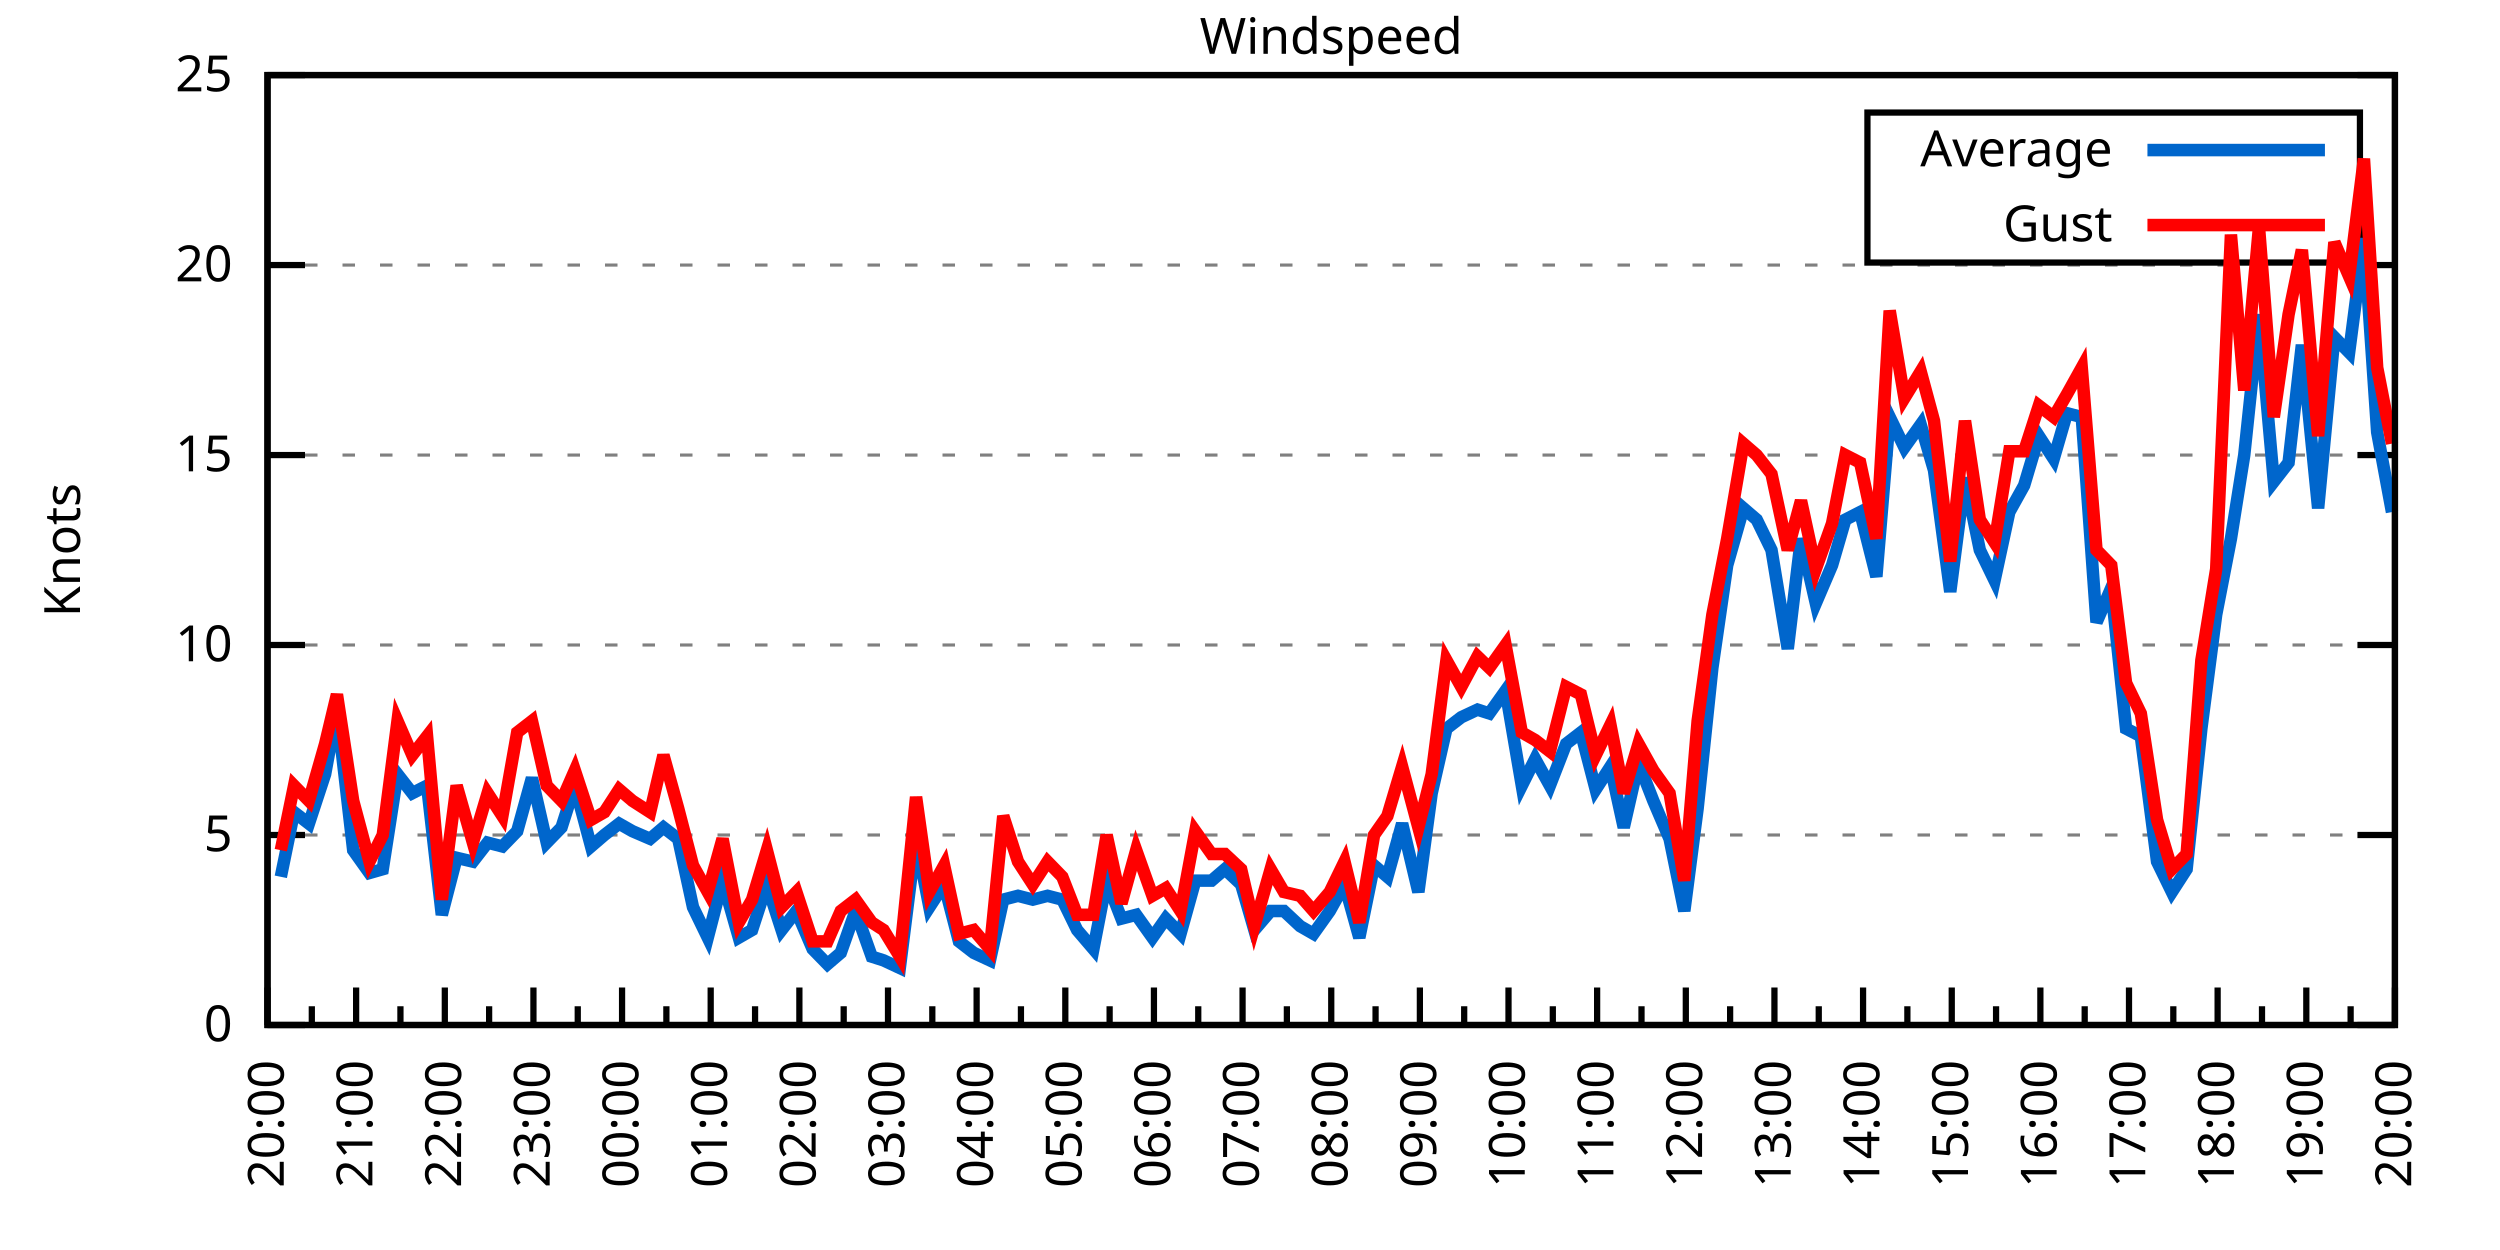
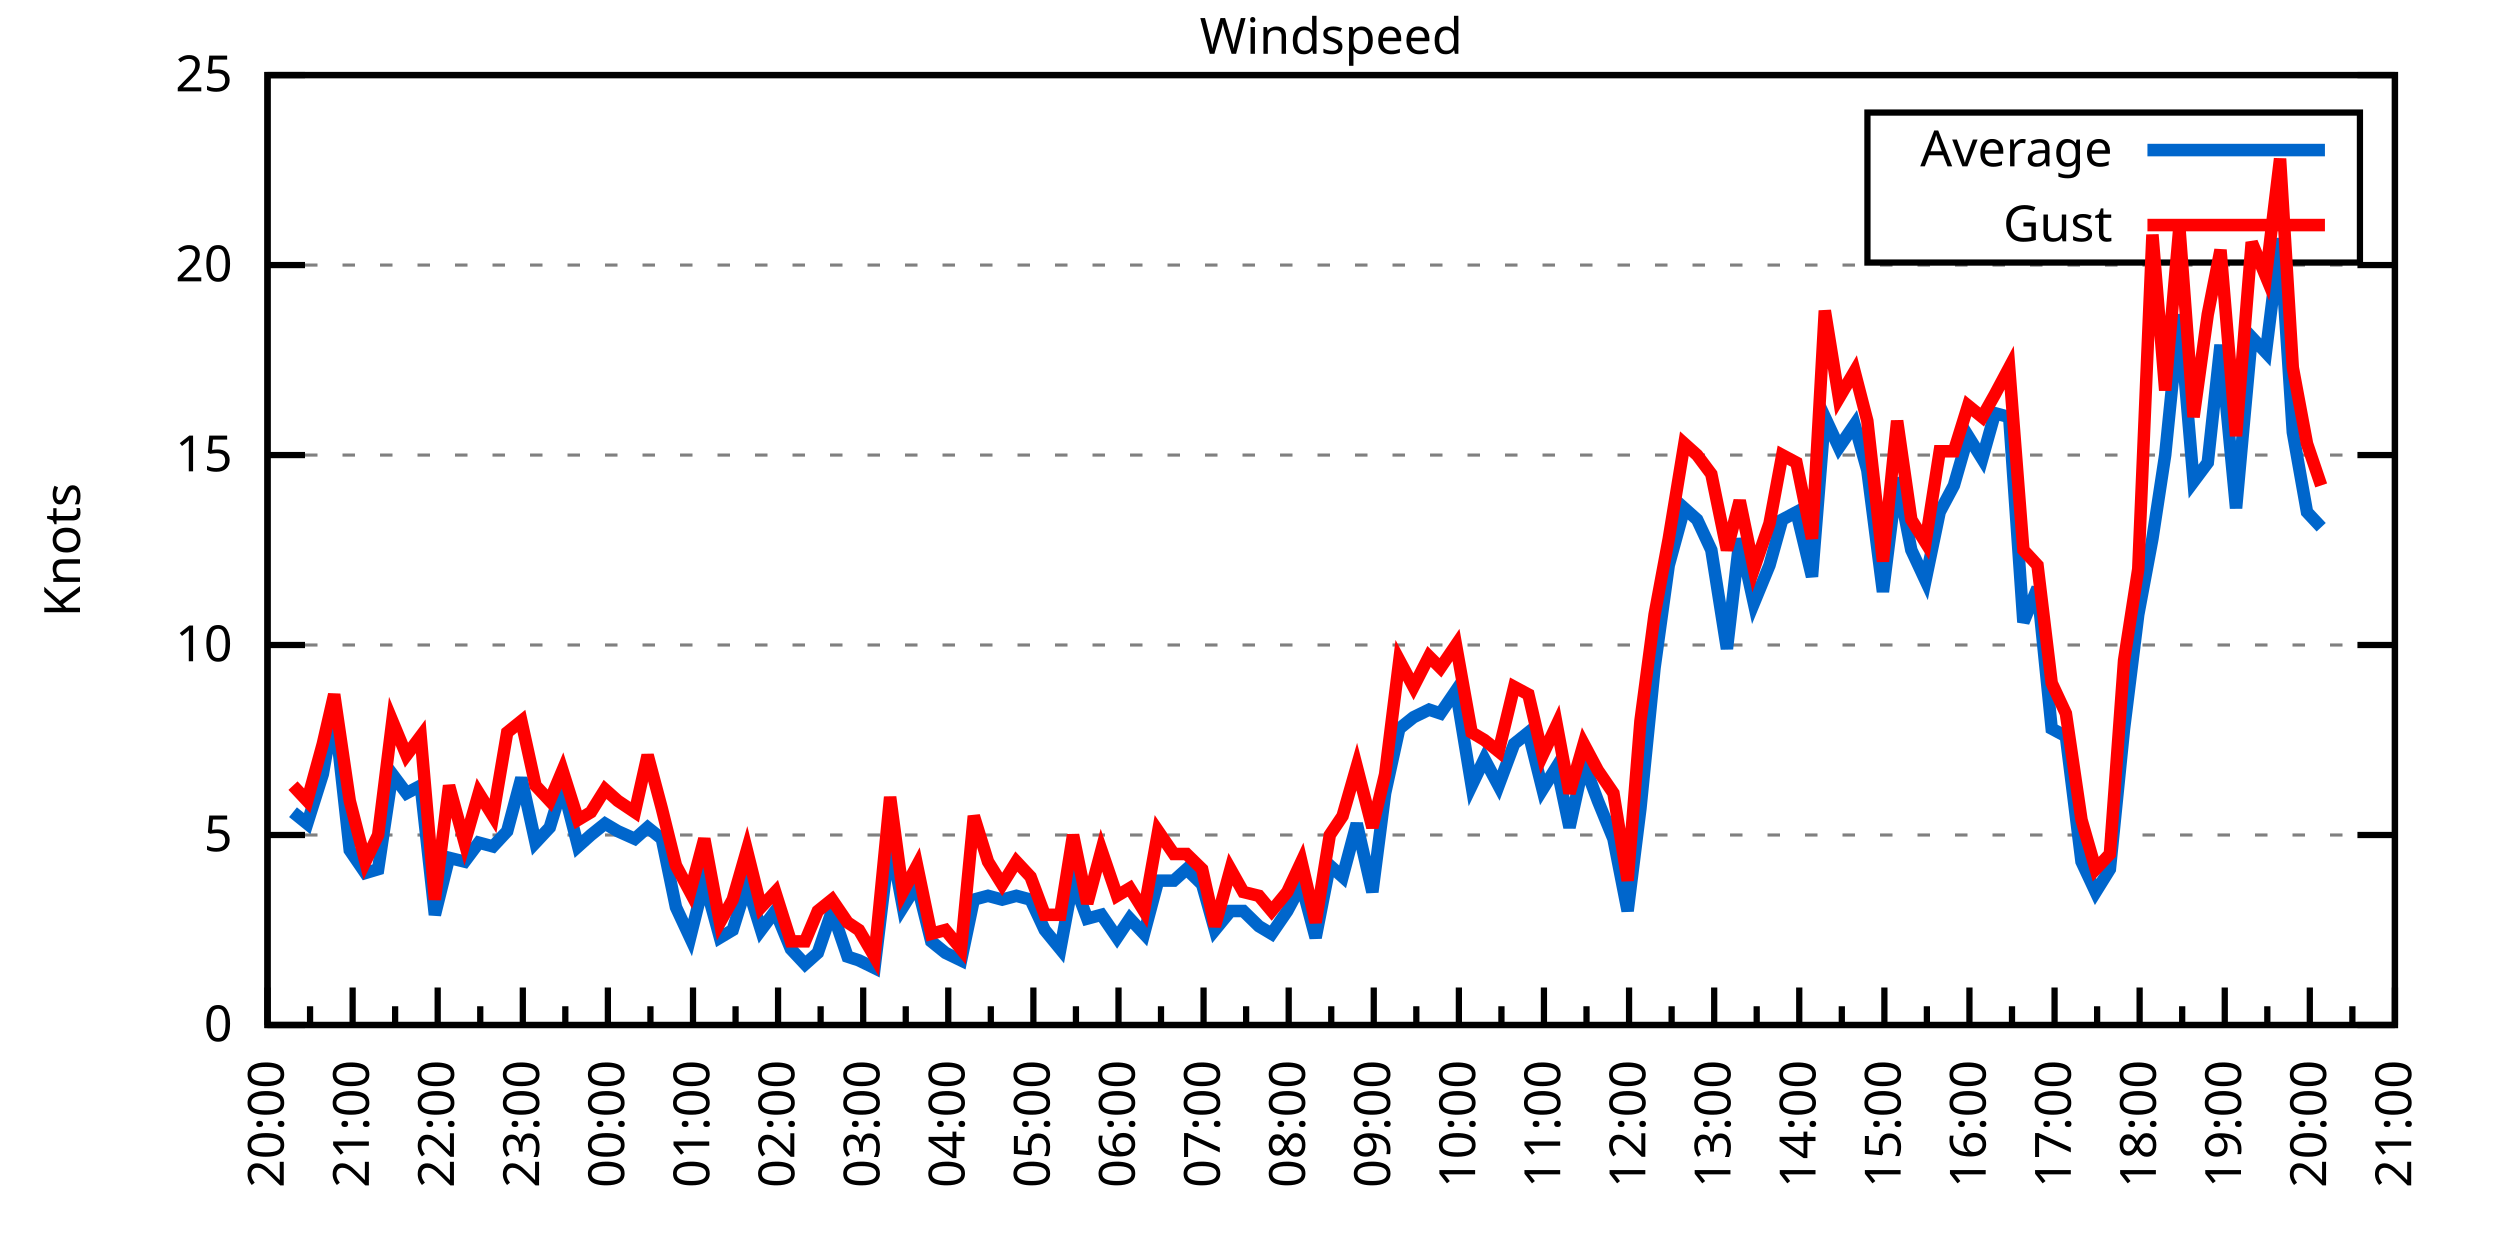
<svg xmlns="http://www.w3.org/2000/svg" xmlns:xlink="http://www.w3.org/1999/xlink" width="400" height="200" viewBox="0 0 400 200">
  <g id="gnuplot_canvas">
    <rect x="0" y="0" width="400" height="200" fill="none" />
    <defs>
      <circle id="gpDot" r="0.5" stroke-width="0.5" stroke="currentColor" />
      <path id="gpPt0" stroke-width="0.333" stroke="currentColor" d="M-1,0 h2 M0,-1 v2" />
      <path id="gpPt1" stroke-width="0.333" stroke="currentColor" d="M-1,-1 L1,1 M1,-1 L-1,1" />
      <path id="gpPt2" stroke-width="0.333" stroke="currentColor" d="M-1,0 L1,0 M0,-1 L0,1 M-1,-1 L1,1 M-1,1 L1,-1" />
      <rect id="gpPt3" stroke-width="0.333" stroke="currentColor" x="-1" y="-1" width="2" height="2" />
      <rect id="gpPt4" stroke-width="0.333" stroke="currentColor" fill="currentColor" x="-1" y="-1" width="2" height="2" />
      <circle id="gpPt5" stroke-width="0.333" stroke="currentColor" cx="0" cy="0" r="1" />
      <use xlink:href="#gpPt5" id="gpPt6" fill="currentColor" stroke="none" />
      <path id="gpPt7" stroke-width="0.333" stroke="currentColor" d="M0,-1.33 L-1.33,0.67 L1.33,0.67 z" />
      <use xlink:href="#gpPt7" id="gpPt8" fill="currentColor" stroke="none" />
      <use xlink:href="#gpPt7" id="gpPt9" stroke="currentColor" transform="rotate(180)" />
      <use xlink:href="#gpPt9" id="gpPt10" fill="currentColor" stroke="none" />
      <use xlink:href="#gpPt3" id="gpPt11" stroke="currentColor" transform="rotate(45)" />
      <use xlink:href="#gpPt11" id="gpPt12" fill="currentColor" stroke="none" />
      <path id="gpPt13" stroke-width="0.333" stroke="currentColor" d="M0,1.330 L1.265,0.411 L0.782,-1.067 L-0.782,-1.076 L-1.265,0.411 z" />
      <use xlink:href="#gpPt13" id="gpPt14" fill="currentColor" stroke="none" />
      <filter id="textbox" filterUnits="objectBoundingBox" x="0" y="0" height="1" width="1">
        <feFlood flood-color="white" flood-opacity="1" result="bgnd" />
        <feComposite in="SourceGraphic" in2="bgnd" operator="atop" />
      </filter>
      <filter id="greybox" filterUnits="objectBoundingBox" x="0" y="0" height="1" width="1">
        <feFlood flood-color="lightgrey" flood-opacity="1" result="grey" />
        <feComposite in="SourceGraphic" in2="grey" operator="atop" />
      </filter>
    </defs>
    <g fill="none" color="white" stroke="currentColor" stroke-width="1.00" stroke-linecap="butt" stroke-linejoin="miter">
</g>
    <g fill="none" color="black" stroke="currentColor" stroke-width="1.00" stroke-linecap="butt" stroke-linejoin="miter">
      <g stroke="none" shape-rendering="crispEdges">
        <polygon fill="rgb(255, 255, 255)" points="42.80,164.00 383.18,164.00 383.18,12.02 42.80,12.02 " />
      </g>
    </g>
    <g fill="none" color="black" stroke="currentColor" stroke-width="1.00" stroke-linecap="butt" stroke-linejoin="miter">
</g>
    <g fill="none" color="black" stroke="black" stroke-width="0.50" stroke-linecap="butt" stroke-linejoin="miter">
</g>
    <g fill="none" color="gray" stroke="currentColor" stroke-width="0.50" stroke-linecap="butt" stroke-linejoin="miter">
      <path stroke="gray" stroke-dasharray="2,4" class="gridline" d="M42.80,164.00 L383.19,164.00  " />
    </g>
    <g fill="none" color="gray" stroke="gray" stroke-width="1.00" stroke-linecap="butt" stroke-linejoin="miter">
</g>
    <g fill="none" color="black" stroke="currentColor" stroke-width="1.00" stroke-linecap="butt" stroke-linejoin="miter">
      <path stroke="black" d="M42.80,164.00 L48.80,164.00 M383.19,164.00 L377.19,164.00  " />
      <g transform="translate(37.20,166.60)" stroke="none" fill="black" font-family="Sans" font-size="8.00" text-anchor="end">
        <text>
          <tspan font-family="Sans"> 0</tspan>
        </text>
      </g>
    </g>
    <g fill="none" color="black" stroke="currentColor" stroke-width="1.00" stroke-linecap="butt" stroke-linejoin="miter">
</g>
    <g fill="none" color="black" stroke="black" stroke-width="0.50" stroke-linecap="butt" stroke-linejoin="miter">
</g>
    <g fill="none" color="gray" stroke="currentColor" stroke-width="0.50" stroke-linecap="butt" stroke-linejoin="miter">
      <path stroke="gray" stroke-dasharray="2,4" class="gridline" d="M42.80,133.60 L383.19,133.60  " />
    </g>
    <g fill="none" color="gray" stroke="gray" stroke-width="1.00" stroke-linecap="butt" stroke-linejoin="miter">
</g>
    <g fill="none" color="black" stroke="currentColor" stroke-width="1.00" stroke-linecap="butt" stroke-linejoin="miter">
      <path stroke="black" d="M42.80,133.60 L48.80,133.60 M383.19,133.60 L377.19,133.60  " />
      <g transform="translate(37.20,136.20)" stroke="none" fill="black" font-family="Sans" font-size="8.00" text-anchor="end">
        <text>
          <tspan font-family="Sans"> 5</tspan>
        </text>
      </g>
    </g>
    <g fill="none" color="black" stroke="currentColor" stroke-width="1.00" stroke-linecap="butt" stroke-linejoin="miter">
</g>
    <g fill="none" color="black" stroke="black" stroke-width="0.50" stroke-linecap="butt" stroke-linejoin="miter">
</g>
    <g fill="none" color="gray" stroke="currentColor" stroke-width="0.50" stroke-linecap="butt" stroke-linejoin="miter">
      <path stroke="gray" stroke-dasharray="2,4" class="gridline" d="M42.80,103.20 L383.19,103.20  " />
    </g>
    <g fill="none" color="gray" stroke="gray" stroke-width="1.00" stroke-linecap="butt" stroke-linejoin="miter">
</g>
    <g fill="none" color="black" stroke="currentColor" stroke-width="1.00" stroke-linecap="butt" stroke-linejoin="miter">
      <path stroke="black" d="M42.80,103.20 L48.80,103.20 M383.19,103.20 L377.19,103.20  " />
      <g transform="translate(37.20,105.80)" stroke="none" fill="black" font-family="Sans" font-size="8.00" text-anchor="end">
        <text>
          <tspan font-family="Sans"> 10</tspan>
        </text>
      </g>
    </g>
    <g fill="none" color="black" stroke="currentColor" stroke-width="1.00" stroke-linecap="butt" stroke-linejoin="miter">
</g>
    <g fill="none" color="black" stroke="black" stroke-width="0.50" stroke-linecap="butt" stroke-linejoin="miter">
</g>
    <g fill="none" color="gray" stroke="currentColor" stroke-width="0.50" stroke-linecap="butt" stroke-linejoin="miter">
      <path stroke="gray" stroke-dasharray="2,4" class="gridline" d="M42.80,72.81 L383.19,72.81  " />
    </g>
    <g fill="none" color="gray" stroke="gray" stroke-width="1.00" stroke-linecap="butt" stroke-linejoin="miter">
</g>
    <g fill="none" color="black" stroke="currentColor" stroke-width="1.00" stroke-linecap="butt" stroke-linejoin="miter">
      <path stroke="black" d="M42.80,72.81 L48.80,72.81 M383.19,72.81 L377.19,72.81  " />
      <g transform="translate(37.20,75.41)" stroke="none" fill="black" font-family="Sans" font-size="8.00" text-anchor="end">
        <text>
          <tspan font-family="Sans"> 15</tspan>
        </text>
      </g>
    </g>
    <g fill="none" color="black" stroke="currentColor" stroke-width="1.00" stroke-linecap="butt" stroke-linejoin="miter">
</g>
    <g fill="none" color="black" stroke="black" stroke-width="0.50" stroke-linecap="butt" stroke-linejoin="miter">
</g>
    <g fill="none" color="gray" stroke="currentColor" stroke-width="0.50" stroke-linecap="butt" stroke-linejoin="miter">
      <path stroke="gray" stroke-dasharray="2,4" class="gridline" d="M42.80,42.41 L383.19,42.41  " />
    </g>
    <g fill="none" color="gray" stroke="gray" stroke-width="1.00" stroke-linecap="butt" stroke-linejoin="miter">
</g>
    <g fill="none" color="black" stroke="currentColor" stroke-width="1.00" stroke-linecap="butt" stroke-linejoin="miter">
      <path stroke="black" d="M42.80,42.41 L48.80,42.41 M383.19,42.41 L377.19,42.41  " />
      <g transform="translate(37.20,45.01)" stroke="none" fill="black" font-family="Sans" font-size="8.00" text-anchor="end">
        <text>
          <tspan font-family="Sans"> 20</tspan>
        </text>
      </g>
    </g>
    <g fill="none" color="black" stroke="currentColor" stroke-width="1.00" stroke-linecap="butt" stroke-linejoin="miter">
</g>
    <g fill="none" color="black" stroke="black" stroke-width="0.50" stroke-linecap="butt" stroke-linejoin="miter">
</g>
    <g fill="none" color="gray" stroke="currentColor" stroke-width="0.50" stroke-linecap="butt" stroke-linejoin="miter">
      <path stroke="gray" stroke-dasharray="2,4" class="gridline" d="M42.80,12.01 L383.19,12.01  " />
    </g>
    <g fill="none" color="gray" stroke="gray" stroke-width="1.00" stroke-linecap="butt" stroke-linejoin="miter">
</g>
    <g fill="none" color="black" stroke="currentColor" stroke-width="1.00" stroke-linecap="butt" stroke-linejoin="miter">
      <path stroke="black" d="M42.80,12.01 L48.80,12.01 M383.19,12.01 L377.19,12.01  " />
      <g transform="translate(37.20,14.61)" stroke="none" fill="black" font-family="Sans" font-size="8.00" text-anchor="end">
        <text>
          <tspan font-family="Sans"> 25</tspan>
        </text>
      </g>
    </g>
    <g fill="none" color="black" stroke="currentColor" stroke-width="1.00" stroke-linecap="butt" stroke-linejoin="miter">
      <path stroke="black" d="M42.80,164.00 L42.80,158.00  " />
      <g transform="translate(45.40,169.60) rotate(270)" stroke="none" fill="black" font-family="Sans" font-size="8.00" text-anchor="end">
        <text>
          <tspan font-family="Sans">20:00</tspan>
        </text>
      </g>
    </g>
    <g fill="none" color="black" stroke="currentColor" stroke-width="1.00" stroke-linecap="butt" stroke-linejoin="miter">
-       <path stroke="black" d="M49.89,164.00 L49.89,161.00 M56.98,164.00 L56.98,158.00  " />
-       <g transform="translate(59.58,169.60) rotate(270)" stroke="none" fill="black" font-family="Sans" font-size="8.00" text-anchor="end">
+       <path stroke="black" d="M49.61,164.00 L49.61,161.00 M56.42,164.00 L56.42,158.00  " />
+       <g transform="translate(59.02,169.60) rotate(270)" stroke="none" fill="black" font-family="Sans" font-size="8.00" text-anchor="end">
        <text>
          <tspan font-family="Sans">21:00</tspan>
        </text>
      </g>
    </g>
    <g fill="none" color="black" stroke="currentColor" stroke-width="1.00" stroke-linecap="butt" stroke-linejoin="miter">
-       <path stroke="black" d="M64.07,164.00 L64.07,161.00 M71.17,164.00 L71.17,158.00  " />
-       <g transform="translate(73.77,169.60) rotate(270)" stroke="none" fill="black" font-family="Sans" font-size="8.00" text-anchor="end">
+       <path stroke="black" d="M63.22,164.00 L63.22,161.00 M70.03,164.00 L70.03,158.00  " />
+       <g transform="translate(72.63,169.60) rotate(270)" stroke="none" fill="black" font-family="Sans" font-size="8.00" text-anchor="end">
        <text>
          <tspan font-family="Sans">22:00</tspan>
        </text>
      </g>
    </g>
    <g fill="none" color="black" stroke="currentColor" stroke-width="1.00" stroke-linecap="butt" stroke-linejoin="miter">
-       <path stroke="black" d="M78.26,164.00 L78.26,161.00 M85.35,164.00 L85.35,158.00  " />
-       <g transform="translate(87.95,169.60) rotate(270)" stroke="none" fill="black" font-family="Sans" font-size="8.00" text-anchor="end">
+       <path stroke="black" d="M76.84,164.00 L76.84,161.00 M83.65,164.00 L83.65,158.00  " />
+       <g transform="translate(86.25,169.60) rotate(270)" stroke="none" fill="black" font-family="Sans" font-size="8.00" text-anchor="end">
        <text>
          <tspan font-family="Sans">23:00</tspan>
        </text>
      </g>
    </g>
    <g fill="none" color="black" stroke="currentColor" stroke-width="1.00" stroke-linecap="butt" stroke-linejoin="miter">
-       <path stroke="black" d="M92.44,164.00 L92.44,161.00 M99.53,164.00 L99.53,158.00  " />
-       <g transform="translate(102.13,169.60) rotate(270)" stroke="none" fill="black" font-family="Sans" font-size="8.00" text-anchor="end">
+       <path stroke="black" d="M90.45,164.00 L90.45,161.00 M97.26,164.00 L97.26,158.00  " />
+       <g transform="translate(99.86,169.60) rotate(270)" stroke="none" fill="black" font-family="Sans" font-size="8.00" text-anchor="end">
        <text>
          <tspan font-family="Sans">00:00</tspan>
        </text>
      </g>
    </g>
    <g fill="none" color="black" stroke="currentColor" stroke-width="1.00" stroke-linecap="butt" stroke-linejoin="miter">
-       <path stroke="black" d="M106.62,164.00 L106.62,161.00 M113.71,164.00 L113.71,158.00  " />
-       <g transform="translate(116.31,169.60) rotate(270)" stroke="none" fill="black" font-family="Sans" font-size="8.00" text-anchor="end">
+       <path stroke="black" d="M104.07,164.00 L104.07,161.00 M110.88,164.00 L110.88,158.00  " />
+       <g transform="translate(113.48,169.60) rotate(270)" stroke="none" fill="black" font-family="Sans" font-size="8.00" text-anchor="end">
        <text>
          <tspan font-family="Sans">01:00</tspan>
        </text>
      </g>
    </g>
    <g fill="none" color="black" stroke="currentColor" stroke-width="1.00" stroke-linecap="butt" stroke-linejoin="miter">
-       <path stroke="black" d="M120.81,164.00 L120.81,161.00 M127.90,164.00 L127.90,158.00  " />
-       <g transform="translate(130.50,169.60) rotate(270)" stroke="none" fill="black" font-family="Sans" font-size="8.00" text-anchor="end">
+       <path stroke="black" d="M117.69,164.00 L117.69,161.00 M124.49,164.00 L124.49,158.00  " />
+       <g transform="translate(127.09,169.60) rotate(270)" stroke="none" fill="black" font-family="Sans" font-size="8.00" text-anchor="end">
        <text>
          <tspan font-family="Sans">02:00</tspan>
        </text>
      </g>
    </g>
    <g fill="none" color="black" stroke="currentColor" stroke-width="1.00" stroke-linecap="butt" stroke-linejoin="miter">
-       <path stroke="black" d="M134.99,164.00 L134.99,161.00 M142.08,164.00 L142.08,158.00  " />
-       <g transform="translate(144.68,169.60) rotate(270)" stroke="none" fill="black" font-family="Sans" font-size="8.00" text-anchor="end">
+       <path stroke="black" d="M131.30,164.00 L131.30,161.00 M138.11,164.00 L138.11,158.00  " />
+       <g transform="translate(140.71,169.60) rotate(270)" stroke="none" fill="black" font-family="Sans" font-size="8.00" text-anchor="end">
        <text>
          <tspan font-family="Sans">03:00</tspan>
        </text>
      </g>
    </g>
    <g fill="none" color="black" stroke="currentColor" stroke-width="1.00" stroke-linecap="butt" stroke-linejoin="miter">
-       <path stroke="black" d="M149.17,164.00 L149.17,161.00 M156.26,164.00 L156.26,158.00  " />
-       <g transform="translate(158.86,169.60) rotate(270)" stroke="none" fill="black" font-family="Sans" font-size="8.00" text-anchor="end">
+       <path stroke="black" d="M144.92,164.00 L144.92,161.00 M151.72,164.00 L151.72,158.00  " />
+       <g transform="translate(154.32,169.60) rotate(270)" stroke="none" fill="black" font-family="Sans" font-size="8.00" text-anchor="end">
        <text>
          <tspan font-family="Sans">04:00</tspan>
        </text>
      </g>
    </g>
    <g fill="none" color="black" stroke="currentColor" stroke-width="1.00" stroke-linecap="butt" stroke-linejoin="miter">
-       <path stroke="black" d="M163.35,164.00 L163.35,161.00 M170.45,164.00 L170.45,158.00  " />
-       <g transform="translate(173.05,169.60) rotate(270)" stroke="none" fill="black" font-family="Sans" font-size="8.00" text-anchor="end">
+       <path stroke="black" d="M158.53,164.00 L158.53,161.00 M165.34,164.00 L165.34,158.00  " />
+       <g transform="translate(167.94,169.60) rotate(270)" stroke="none" fill="black" font-family="Sans" font-size="8.00" text-anchor="end">
        <text>
          <tspan font-family="Sans">05:00</tspan>
        </text>
      </g>
    </g>
    <g fill="none" color="black" stroke="currentColor" stroke-width="1.00" stroke-linecap="butt" stroke-linejoin="miter">
-       <path stroke="black" d="M177.54,164.00 L177.54,161.00 M184.63,164.00 L184.63,158.00  " />
-       <g transform="translate(187.23,169.60) rotate(270)" stroke="none" fill="black" font-family="Sans" font-size="8.00" text-anchor="end">
+       <path stroke="black" d="M172.15,164.00 L172.15,161.00 M178.96,164.00 L178.96,158.00  " />
+       <g transform="translate(181.56,169.60) rotate(270)" stroke="none" fill="black" font-family="Sans" font-size="8.00" text-anchor="end">
        <text>
          <tspan font-family="Sans">06:00</tspan>
        </text>
      </g>
    </g>
    <g fill="none" color="black" stroke="currentColor" stroke-width="1.00" stroke-linecap="butt" stroke-linejoin="miter">
-       <path stroke="black" d="M191.72,164.00 L191.72,161.00 M198.81,164.00 L198.81,158.00  " />
-       <g transform="translate(201.41,169.60) rotate(270)" stroke="none" fill="black" font-family="Sans" font-size="8.00" text-anchor="end">
+       <path stroke="black" d="M185.76,164.00 L185.76,161.00 M192.57,164.00 L192.57,158.00  " />
+       <g transform="translate(195.17,169.60) rotate(270)" stroke="none" fill="black" font-family="Sans" font-size="8.00" text-anchor="end">
        <text>
          <tspan font-family="Sans">07:00</tspan>
        </text>
      </g>
    </g>
    <g fill="none" color="black" stroke="currentColor" stroke-width="1.00" stroke-linecap="butt" stroke-linejoin="miter">
-       <path stroke="black" d="M205.90,164.00 L205.90,161.00 M213.00,164.00 L213.00,158.00  " />
-       <g transform="translate(215.60,169.60) rotate(270)" stroke="none" fill="black" font-family="Sans" font-size="8.00" text-anchor="end">
+       <path stroke="black" d="M199.38,164.00 L199.38,161.00 M206.19,164.00 L206.19,158.00  " />
+       <g transform="translate(208.79,169.60) rotate(270)" stroke="none" fill="black" font-family="Sans" font-size="8.00" text-anchor="end">
        <text>
          <tspan font-family="Sans">08:00</tspan>
        </text>
      </g>
    </g>
    <g fill="none" color="black" stroke="currentColor" stroke-width="1.00" stroke-linecap="butt" stroke-linejoin="miter">
-       <path stroke="black" d="M220.09,164.00 L220.09,161.00 M227.18,164.00 L227.18,158.00  " />
-       <g transform="translate(229.78,169.60) rotate(270)" stroke="none" fill="black" font-family="Sans" font-size="8.00" text-anchor="end">
+       <path stroke="black" d="M213.00,164.00 L213.00,161.00 M219.80,164.00 L219.80,158.00  " />
+       <g transform="translate(222.40,169.60) rotate(270)" stroke="none" fill="black" font-family="Sans" font-size="8.00" text-anchor="end">
        <text>
          <tspan font-family="Sans">09:00</tspan>
        </text>
      </g>
    </g>
    <g fill="none" color="black" stroke="currentColor" stroke-width="1.00" stroke-linecap="butt" stroke-linejoin="miter">
-       <path stroke="black" d="M234.27,164.00 L234.27,161.00 M241.36,164.00 L241.36,158.00  " />
-       <g transform="translate(243.96,169.60) rotate(270)" stroke="none" fill="black" font-family="Sans" font-size="8.00" text-anchor="end">
+       <path stroke="black" d="M226.61,164.00 L226.61,161.00 M233.42,164.00 L233.42,158.00  " />
+       <g transform="translate(236.02,169.60) rotate(270)" stroke="none" fill="black" font-family="Sans" font-size="8.00" text-anchor="end">
        <text>
          <tspan font-family="Sans">10:00</tspan>
        </text>
      </g>
    </g>
    <g fill="none" color="black" stroke="currentColor" stroke-width="1.00" stroke-linecap="butt" stroke-linejoin="miter">
-       <path stroke="black" d="M248.45,164.00 L248.45,161.00 M255.54,164.00 L255.54,158.00  " />
-       <g transform="translate(258.14,169.60) rotate(270)" stroke="none" fill="black" font-family="Sans" font-size="8.00" text-anchor="end">
+       <path stroke="black" d="M240.23,164.00 L240.23,161.00 M247.03,164.00 L247.03,158.00  " />
+       <g transform="translate(249.63,169.60) rotate(270)" stroke="none" fill="black" font-family="Sans" font-size="8.00" text-anchor="end">
        <text>
          <tspan font-family="Sans">11:00</tspan>
        </text>
      </g>
    </g>
    <g fill="none" color="black" stroke="currentColor" stroke-width="1.00" stroke-linecap="butt" stroke-linejoin="miter">
-       <path stroke="black" d="M262.64,164.00 L262.64,161.00 M269.73,164.00 L269.73,158.00  " />
-       <g transform="translate(272.33,169.60) rotate(270)" stroke="none" fill="black" font-family="Sans" font-size="8.00" text-anchor="end">
+       <path stroke="black" d="M253.84,164.00 L253.84,161.00 M260.65,164.00 L260.65,158.00  " />
+       <g transform="translate(263.25,169.60) rotate(270)" stroke="none" fill="black" font-family="Sans" font-size="8.00" text-anchor="end">
        <text>
          <tspan font-family="Sans">12:00</tspan>
        </text>
      </g>
    </g>
    <g fill="none" color="black" stroke="currentColor" stroke-width="1.00" stroke-linecap="butt" stroke-linejoin="miter">
-       <path stroke="black" d="M276.82,164.00 L276.82,161.00 M283.91,164.00 L283.91,158.00  " />
-       <g transform="translate(286.51,169.60) rotate(270)" stroke="none" fill="black" font-family="Sans" font-size="8.00" text-anchor="end">
+       <path stroke="black" d="M267.46,164.00 L267.46,161.00 M274.27,164.00 L274.27,158.00  " />
+       <g transform="translate(276.87,169.60) rotate(270)" stroke="none" fill="black" font-family="Sans" font-size="8.00" text-anchor="end">
        <text>
          <tspan font-family="Sans">13:00</tspan>
        </text>
      </g>
    </g>
    <g fill="none" color="black" stroke="currentColor" stroke-width="1.00" stroke-linecap="butt" stroke-linejoin="miter">
-       <path stroke="black" d="M291.00,164.00 L291.00,161.00 M298.09,164.00 L298.09,158.00  " />
-       <g transform="translate(300.69,169.60) rotate(270)" stroke="none" fill="black" font-family="Sans" font-size="8.00" text-anchor="end">
+       <path stroke="black" d="M281.07,164.00 L281.07,161.00 M287.88,164.00 L287.88,158.00  " />
+       <g transform="translate(290.48,169.60) rotate(270)" stroke="none" fill="black" font-family="Sans" font-size="8.00" text-anchor="end">
        <text>
          <tspan font-family="Sans">14:00</tspan>
        </text>
      </g>
    </g>
    <g fill="none" color="black" stroke="currentColor" stroke-width="1.00" stroke-linecap="butt" stroke-linejoin="miter">
-       <path stroke="black" d="M305.18,164.00 L305.18,161.00 M312.28,164.00 L312.28,158.00  " />
-       <g transform="translate(314.88,169.60) rotate(270)" stroke="none" fill="black" font-family="Sans" font-size="8.00" text-anchor="end">
+       <path stroke="black" d="M294.69,164.00 L294.69,161.00 M301.50,164.00 L301.50,158.00  " />
+       <g transform="translate(304.10,169.60) rotate(270)" stroke="none" fill="black" font-family="Sans" font-size="8.00" text-anchor="end">
        <text>
          <tspan font-family="Sans">15:00</tspan>
        </text>
      </g>
    </g>
    <g fill="none" color="black" stroke="currentColor" stroke-width="1.00" stroke-linecap="butt" stroke-linejoin="miter">
-       <path stroke="black" d="M319.37,164.00 L319.37,161.00 M326.46,164.00 L326.46,158.00  " />
-       <g transform="translate(329.06,169.60) rotate(270)" stroke="none" fill="black" font-family="Sans" font-size="8.00" text-anchor="end">
+       <path stroke="black" d="M308.30,164.00 L308.30,161.00 M315.11,164.00 L315.11,158.00  " />
+       <g transform="translate(317.71,169.60) rotate(270)" stroke="none" fill="black" font-family="Sans" font-size="8.00" text-anchor="end">
        <text>
          <tspan font-family="Sans">16:00</tspan>
        </text>
      </g>
    </g>
    <g fill="none" color="black" stroke="currentColor" stroke-width="1.00" stroke-linecap="butt" stroke-linejoin="miter">
-       <path stroke="black" d="M333.55,164.00 L333.55,161.00 M340.64,164.00 L340.64,158.00  " />
-       <g transform="translate(343.24,169.60) rotate(270)" stroke="none" fill="black" font-family="Sans" font-size="8.00" text-anchor="end">
+       <path stroke="black" d="M321.92,164.00 L321.92,161.00 M328.73,164.00 L328.73,158.00  " />
+       <g transform="translate(331.33,169.60) rotate(270)" stroke="none" fill="black" font-family="Sans" font-size="8.00" text-anchor="end">
        <text>
          <tspan font-family="Sans">17:00</tspan>
        </text>
      </g>
    </g>
    <g fill="none" color="black" stroke="currentColor" stroke-width="1.00" stroke-linecap="butt" stroke-linejoin="miter">
-       <path stroke="black" d="M347.73,164.00 L347.73,161.00 M354.82,164.00 L354.82,158.00  " />
-       <g transform="translate(357.42,169.60) rotate(270)" stroke="none" fill="black" font-family="Sans" font-size="8.00" text-anchor="end">
+       <path stroke="black" d="M335.54,164.00 L335.54,161.00 M342.34,164.00 L342.34,158.00  " />
+       <g transform="translate(344.94,169.60) rotate(270)" stroke="none" fill="black" font-family="Sans" font-size="8.00" text-anchor="end">
        <text>
          <tspan font-family="Sans">18:00</tspan>
        </text>
      </g>
    </g>
    <g fill="none" color="black" stroke="currentColor" stroke-width="1.00" stroke-linecap="butt" stroke-linejoin="miter">
-       <path stroke="black" d="M361.92,164.00 L361.92,161.00 M369.01,164.00 L369.01,158.00  " />
-       <g transform="translate(371.61,169.60) rotate(270)" stroke="none" fill="black" font-family="Sans" font-size="8.00" text-anchor="end">
+       <path stroke="black" d="M349.15,164.00 L349.15,161.00 M355.96,164.00 L355.96,158.00  " />
+       <g transform="translate(358.56,169.60) rotate(270)" stroke="none" fill="black" font-family="Sans" font-size="8.00" text-anchor="end">
        <text>
          <tspan font-family="Sans">19:00</tspan>
        </text>
      </g>
    </g>
    <g fill="none" color="black" stroke="currentColor" stroke-width="1.00" stroke-linecap="butt" stroke-linejoin="miter">
-       <path stroke="black" d="M376.10,164.00 L376.10,161.00 M383.19,164.00 L383.19,158.00  " />
+       <path stroke="black" d="M362.77,164.00 L362.77,161.00 M369.57,164.00 L369.57,158.00  " />
+       <g transform="translate(372.17,169.60) rotate(270)" stroke="none" fill="black" font-family="Sans" font-size="8.00" text-anchor="end">
+         <text>
+           <tspan font-family="Sans">20:00</tspan>
+         </text>
+       </g>
+     </g>
+     <g fill="none" color="black" stroke="currentColor" stroke-width="1.00" stroke-linecap="butt" stroke-linejoin="miter">
+       <path stroke="black" d="M376.38,164.00 L376.38,161.00 M383.19,164.00 L383.19,158.00  " />
      <g transform="translate(385.79,169.60) rotate(270)" stroke="none" fill="black" font-family="Sans" font-size="8.00" text-anchor="end">
        <text>
-           <tspan font-family="Sans">20:00</tspan>
+           <tspan font-family="Sans">21:00</tspan>
        </text>
      </g>
    </g>
    <g fill="none" color="black" stroke="currentColor" stroke-width="1.00" stroke-linecap="butt" stroke-linejoin="miter">
</g>
    <g fill="none" color="black" stroke="currentColor" stroke-width="1.00" stroke-linecap="butt" stroke-linejoin="miter">
      <path stroke="black" d="M42.80,12.01 L42.80,164.00 L383.19,164.00 L383.19,12.01 L42.80,12.01 Z  " />
    </g>
    <g fill="none" color="black" stroke="currentColor" stroke-width="1.00" stroke-linecap="butt" stroke-linejoin="miter">
      <g transform="translate(12.80,88.01) rotate(270)" stroke="none" fill="black" font-family="Sans" font-size="8.00" text-anchor="middle">
        <text>
          <tspan font-family="Sans">Knots</tspan>
        </text>
      </g>
    </g>
    <g fill="none" color="black" stroke="currentColor" stroke-width="1.00" stroke-linecap="butt" stroke-linejoin="miter">
</g>
    <g fill="none" color="black" stroke="currentColor" stroke-width="1.00" stroke-linecap="butt" stroke-linejoin="miter">
      <path stroke="black" d="M298.79,42.01 L298.79,18.01 L377.59,18.01 L377.59,42.01 L298.79,42.01 Z  " />
    </g>
    <g id="Windspeed_plot_1">
      <g fill="none" color="white" stroke="black" stroke-width="2.00" stroke-linecap="butt" stroke-linejoin="miter">
</g>
      <g fill="none" color="black" stroke="currentColor" stroke-width="2.00" stroke-linecap="butt" stroke-linejoin="miter">
        <g transform="translate(337.99,26.61)" stroke="none" fill="black" font-family="Sans" font-size="8.00" text-anchor="end">
          <text>
            <tspan font-family="Sans">Average</tspan>
          </text>
        </g>
      </g>
      <g fill="none" color="black" stroke="currentColor" stroke-width="2.00" stroke-linecap="butt" stroke-linejoin="miter">
-         <path stroke="rgb(  0, 102, 204)" d="M343.59,24.01 L371.99,24.01 M44.93,140.29 L47.05,129.95 L49.42,131.78 L52.02,123.87 L53.91,113.54 L56.51,136.03   L59.11,139.68 L61.24,139.07 L63.60,123.87 L65.97,126.91 L68.33,125.70 L70.69,146.37 L73.06,137.25 L75.66,137.86   L78.02,134.82 L80.38,135.43 L82.75,132.99 L85.11,124.48 L87.48,134.82 L89.84,132.39 L91.97,125.70 L94.57,135.43   L96.70,133.60 L99.06,131.78 L101.19,132.99 L104.02,134.21 L106.15,132.39 L108.51,134.21 L110.88,145.15 L113.24,150.02   L115.61,140.90 L118.21,150.02 L120.33,148.80 L122.70,141.51 L125.06,148.80 L127.42,145.76 L130.02,151.84 L132.39,154.27   L134.52,152.45 L136.88,145.76 L139.48,153.06 L141.37,153.66 L143.97,154.88 L146.57,134.21 L148.70,145.15 L151.06,141.51   L153.43,150.62 L155.79,152.45 L158.39,153.66 L160.52,143.94 L162.88,143.33 L165.25,143.94 L167.61,143.33 L169.97,143.94   L172.34,148.80 L174.94,151.84 L177.06,140.90 L179.43,146.98 L181.79,146.37 L184.39,150.02 L186.52,146.98 L188.88,149.41   L191.25,140.90 L193.85,140.90 L195.98,139.07 L198.58,141.51 L200.70,148.80 L203.30,145.76 L205.43,145.76 L208.03,148.19   L210.16,149.41 L212.76,145.76 L215.12,141.51 L217.49,150.02 L219.85,138.47 L221.98,140.29 L224.34,131.78 L226.94,142.72   L229.07,126.91 L231.43,116.58 L233.80,114.76 L236.40,113.54 L238.29,114.15 L240.89,110.50 L243.49,125.70 L245.62,121.44   L247.98,125.70 L250.58,119.01 L252.94,117.19 L255.31,126.31 L257.67,122.66 L259.80,132.39 L262.16,122.05 L264.53,128.13   L267.13,134.21 L269.49,145.76 L271.62,129.35 L273.98,106.85 L276.35,90.44 L278.95,81.32 L281.07,83.14 L283.44,88.00   L286.04,103.81 L288.16,86.18 L290.53,96.52 L293.13,90.44 L295.26,83.14 L297.62,81.93 L300.22,92.26 L302.35,66.73   L304.71,71.59 L307.31,67.94 L309.44,75.24 L312.04,94.69 L314.40,76.45 L316.77,88.00 L319.13,92.87 L321.49,81.93   L323.86,77.67 L326.22,69.77 L328.59,73.41 L330.71,66.12 L333.08,66.73 L335.44,99.56 L337.80,94.08 L340.17,116.58   L342.53,117.80 L345.13,137.86 L347.50,142.72 L349.86,139.07 L352.22,116.58 L354.59,98.34 L356.95,86.18 L359.08,72.81   L361.44,50.31 L363.81,77.06 L366.17,74.02 L368.30,55.18 L370.90,81.32 L373.50,53.96 L375.86,56.39 L378.23,38.15   L380.35,69.16 L382.72,81.93  " />
+         <path stroke="rgb(  0, 102, 204)" d="M343.59,24.01 L371.99,24.01 M46.88,129.95 L49.15,131.78 L51.65,123.87 L53.47,113.54 L55.96,136.03 L58.46,139.68   L60.50,139.07 L62.77,123.87 L65.04,126.91 L67.31,125.70 L69.58,146.37 L71.85,137.25 L74.34,137.86 L76.61,134.82   L78.88,135.43 L81.15,132.99 L83.42,124.48 L85.69,134.82 L87.96,132.39 L90.00,125.70 L92.50,135.43 L94.54,133.60   L96.81,131.78 L98.85,132.99 L101.57,134.21 L103.62,132.39 L105.89,134.21 L108.15,145.15 L110.42,150.02 L112.69,140.90   L115.19,150.02 L117.23,148.80 L119.50,141.51 L121.77,148.80 L124.04,145.76 L126.54,151.84 L128.81,154.27 L130.85,152.45   L133.12,145.76 L135.61,153.06 L137.43,153.66 L139.92,154.88 L142.42,134.21 L144.46,145.15 L146.73,141.51 L149.00,150.62   L151.27,152.45 L153.77,153.66 L155.81,143.94 L158.08,143.33 L160.35,143.94 L162.62,143.33 L164.89,143.94 L167.16,148.80   L169.65,151.84 L171.69,140.90 L173.96,146.98 L176.23,146.37 L178.73,150.02 L180.77,146.98 L183.04,149.41 L185.31,140.90   L187.81,140.90 L189.85,139.07 L192.34,141.51 L194.39,148.80 L196.88,145.76 L198.93,145.76 L201.42,148.19 L203.46,149.41   L205.96,145.76 L208.23,141.51 L210.50,150.02 L212.77,138.47 L214.81,140.29 L217.08,131.78 L219.58,142.72 L221.62,126.91   L223.89,116.58 L226.16,114.76 L228.65,113.54 L230.47,114.15 L232.96,110.50 L235.46,125.70 L237.50,121.44 L239.77,125.70   L242.27,119.01 L244.54,117.19 L246.81,126.31 L249.08,122.66 L251.12,132.39 L253.39,122.05 L255.66,128.13 L258.15,134.21   L260.42,145.76 L262.47,129.35 L264.73,106.85 L267.00,90.44 L269.50,81.32 L271.54,83.14 L273.81,88.00 L276.31,103.81   L278.35,86.18 L280.62,96.52 L283.12,90.44 L285.16,83.14 L287.43,81.93 L289.92,92.26 L291.97,66.73 L294.23,71.59   L296.73,67.94 L298.77,75.24 L301.27,94.69 L303.54,76.45 L305.81,88.00 L308.08,92.87 L310.35,81.93 L312.62,77.67   L314.89,69.77 L317.15,73.41 L319.20,66.12 L321.47,66.73 L323.74,99.56 L326.00,94.08 L328.27,116.58 L330.54,117.80   L333.04,137.86 L335.31,142.72 L337.58,139.07 L339.85,116.58 L342.12,98.34 L344.39,86.18 L346.43,72.81 L348.70,50.31   L350.97,77.06 L353.24,74.02 L355.28,55.18 L357.77,81.32 L360.27,53.96 L362.54,56.39 L364.81,38.15 L366.85,69.16   L369.12,81.93 L371.39,84.36  " />
      </g>
    </g>
    <g id="Windspeed_plot_2">
      <g fill="none" color="black" stroke="currentColor" stroke-width="2.00" stroke-linecap="butt" stroke-linejoin="miter">
        <g transform="translate(337.99,38.61)" stroke="none" fill="black" font-family="Sans" font-size="8.00" text-anchor="end">
          <text>
            <tspan font-family="Sans">Gust</tspan>
          </text>
        </g>
      </g>
      <g fill="none" color="black" stroke="currentColor" stroke-width="2.00" stroke-linecap="butt" stroke-linejoin="miter">
-         <path stroke="rgb(255,   0,   0)" d="M343.59,36.01 L371.99,36.01 M44.93,136.03 L47.05,125.70 L49.42,128.13 L52.02,119.01 L53.91,111.11 L56.51,128.13   L59.11,137.86 L61.24,133.60 L63.60,115.36 L65.97,120.83 L68.33,117.80 L70.69,143.94 L73.06,125.70 L75.66,134.82   L78.02,126.91 L80.38,130.56 L82.75,117.19 L85.11,115.36 L87.48,125.70 L89.84,128.13 L91.97,123.27 L94.57,131.17   L96.70,129.95 L99.06,126.31 L101.19,128.13 L104.02,129.95 L106.15,120.83 L108.51,129.35 L110.88,138.47 L113.24,142.72   L115.61,134.21 L118.21,147.59 L120.33,143.94 L122.70,136.03 L125.06,145.15 L127.42,142.72 L130.02,150.62 L132.39,150.62   L134.52,145.76 L136.88,143.94 L139.48,147.59 L141.37,148.80 L143.97,153.06 L146.57,127.52 L148.70,142.72 L151.06,138.47   L153.43,149.41 L155.79,148.80 L158.39,151.84 L160.52,130.56 L162.88,137.86 L165.25,141.51 L167.61,137.86 L169.97,140.29   L172.34,146.37 L174.94,146.37 L177.06,133.60 L179.43,144.55 L181.79,136.03 L184.39,143.33 L186.52,142.11 L188.88,145.76   L191.25,132.99 L193.85,136.64 L195.98,136.64 L198.58,139.07 L200.70,148.19 L203.30,139.07 L205.43,142.72 L208.03,143.33   L210.16,145.76 L212.76,142.72 L215.12,137.86 L217.49,147.59 L219.85,133.60 L221.98,130.56 L224.34,122.66 L226.94,132.39   L229.07,123.87 L231.43,105.64 L233.80,109.89 L236.40,105.03 L238.29,106.85 L240.89,103.20 L243.49,117.19 L245.62,118.40   L247.98,120.23 L250.58,109.89 L252.94,111.11 L255.31,120.83 L257.67,115.97 L259.80,126.91 L262.16,119.01 L264.53,123.27   L267.13,126.91 L269.49,140.90 L271.62,115.36 L273.98,98.34 L276.35,86.18 L278.95,70.98 L281.07,72.81 L283.44,75.85   L286.04,88.00 L288.16,80.10 L290.53,91.04 L293.13,83.75 L295.26,72.81 L297.62,74.02 L300.22,86.18 L302.35,49.70   L304.71,63.69 L307.31,59.43 L309.44,67.33 L312.04,89.83 L314.40,67.33 L316.77,83.14 L319.13,86.79 L321.49,72.20   L323.86,72.20 L326.22,64.90 L328.59,66.73 L330.71,63.08 L333.08,58.82 L335.44,88.00 L337.80,90.44 L340.17,109.28   L342.53,114.15 L345.13,131.17 L347.50,139.07 L349.86,136.64 L352.22,105.64 L354.59,91.04 L356.95,37.54 L359.08,62.47   L361.44,36.33 L363.81,66.73 L366.17,50.31 L368.30,39.98 L370.90,69.77 L373.50,38.76 L375.86,44.23 L378.23,25.39   L380.35,58.82 L382.72,70.98  " />
+         <path stroke="rgb(255,   0,   0)" d="M343.59,36.01 L371.99,36.01 M46.88,125.70 L49.15,128.13 L51.65,119.01 L53.47,111.11 L55.96,128.13 L58.46,137.86   L60.50,133.60 L62.77,115.36 L65.04,120.83 L67.31,117.80 L69.58,143.94 L71.85,125.70 L74.34,134.82 L76.61,126.91   L78.88,130.56 L81.15,117.19 L83.42,115.36 L85.69,125.70 L87.96,128.13 L90.00,123.27 L92.50,131.17 L94.54,129.95   L96.81,126.31 L98.85,128.13 L101.57,129.95 L103.62,120.83 L105.89,129.35 L108.15,138.47 L110.42,142.72 L112.69,134.21   L115.19,147.59 L117.23,143.94 L119.50,136.03 L121.77,145.15 L124.04,142.72 L126.54,150.62 L128.81,150.62 L130.85,145.76   L133.12,143.94 L135.61,147.59 L137.43,148.80 L139.92,153.06 L142.42,127.52 L144.46,142.72 L146.73,138.47 L149.00,149.41   L151.27,148.80 L153.77,151.84 L155.81,130.56 L158.08,137.86 L160.35,141.51 L162.62,137.86 L164.89,140.29 L167.16,146.37   L169.65,146.37 L171.69,133.60 L173.96,144.55 L176.23,136.03 L178.73,143.33 L180.77,142.11 L183.04,145.76 L185.31,132.99   L187.81,136.64 L189.85,136.64 L192.34,139.07 L194.39,148.19 L196.88,139.07 L198.93,142.72 L201.42,143.33 L203.46,145.76   L205.96,142.72 L208.23,137.86 L210.50,147.59 L212.77,133.60 L214.81,130.56 L217.08,122.66 L219.58,132.39 L221.62,123.87   L223.89,105.64 L226.16,109.89 L228.65,105.03 L230.47,106.85 L232.96,103.20 L235.46,117.19 L237.50,118.40 L239.77,120.23   L242.27,109.89 L244.54,111.11 L246.81,120.83 L249.08,115.97 L251.12,126.91 L253.39,119.01 L255.66,123.27 L258.15,126.91   L260.42,140.90 L262.47,115.36 L264.73,98.34 L267.00,86.18 L269.50,70.98 L271.54,72.81 L273.81,75.85 L276.31,88.00   L278.35,80.10 L280.62,91.04 L283.12,83.75 L285.16,72.81 L287.43,74.02 L289.92,86.18 L291.97,49.70 L294.23,63.69   L296.73,59.43 L298.77,67.33 L301.27,89.83 L303.54,67.33 L305.81,83.14 L308.08,86.79 L310.35,72.20 L312.62,72.20   L314.89,64.90 L317.15,66.73 L319.20,63.08 L321.47,58.82 L323.74,88.00 L326.00,90.44 L328.27,109.28 L330.54,114.15   L333.04,131.17 L335.31,139.07 L337.58,136.64 L339.85,105.64 L342.12,91.04 L344.39,37.54 L346.43,62.47 L348.70,36.33   L350.97,66.73 L353.24,50.31 L355.28,39.98 L357.77,69.77 L360.27,38.76 L362.54,44.23 L364.81,25.39 L366.85,58.82   L369.12,70.98 L371.39,77.67  " />
      </g>
    </g>
    <g fill="none" color="black" stroke="currentColor" stroke-width="2.00" stroke-linecap="butt" stroke-linejoin="miter">
</g>
    <g fill="none" color="black" stroke="black" stroke-width="1.00" stroke-linecap="butt" stroke-linejoin="miter">
</g>
    <g fill="none" color="black" stroke="currentColor" stroke-width="1.00" stroke-linecap="butt" stroke-linejoin="miter">
      <path stroke="black" d="M42.80,12.01 L42.80,164.00 L383.19,164.00 L383.19,12.01 L42.80,12.01 Z  " />
    </g>
    <g fill="none" color="black" stroke="currentColor" stroke-width="1.00" stroke-linecap="butt" stroke-linejoin="miter">
      <g transform="translate(212.99,8.61)" stroke="none" fill="black" font-family="Sans" font-size="8.00" text-anchor="middle">
        <text>
          <tspan font-family="Sans">Windspeed</tspan>
        </text>
      </g>
    </g>
    <g fill="none" color="black" stroke="currentColor" stroke-width="1.00" stroke-linecap="butt" stroke-linejoin="miter">
</g>
  </g>
</svg>
